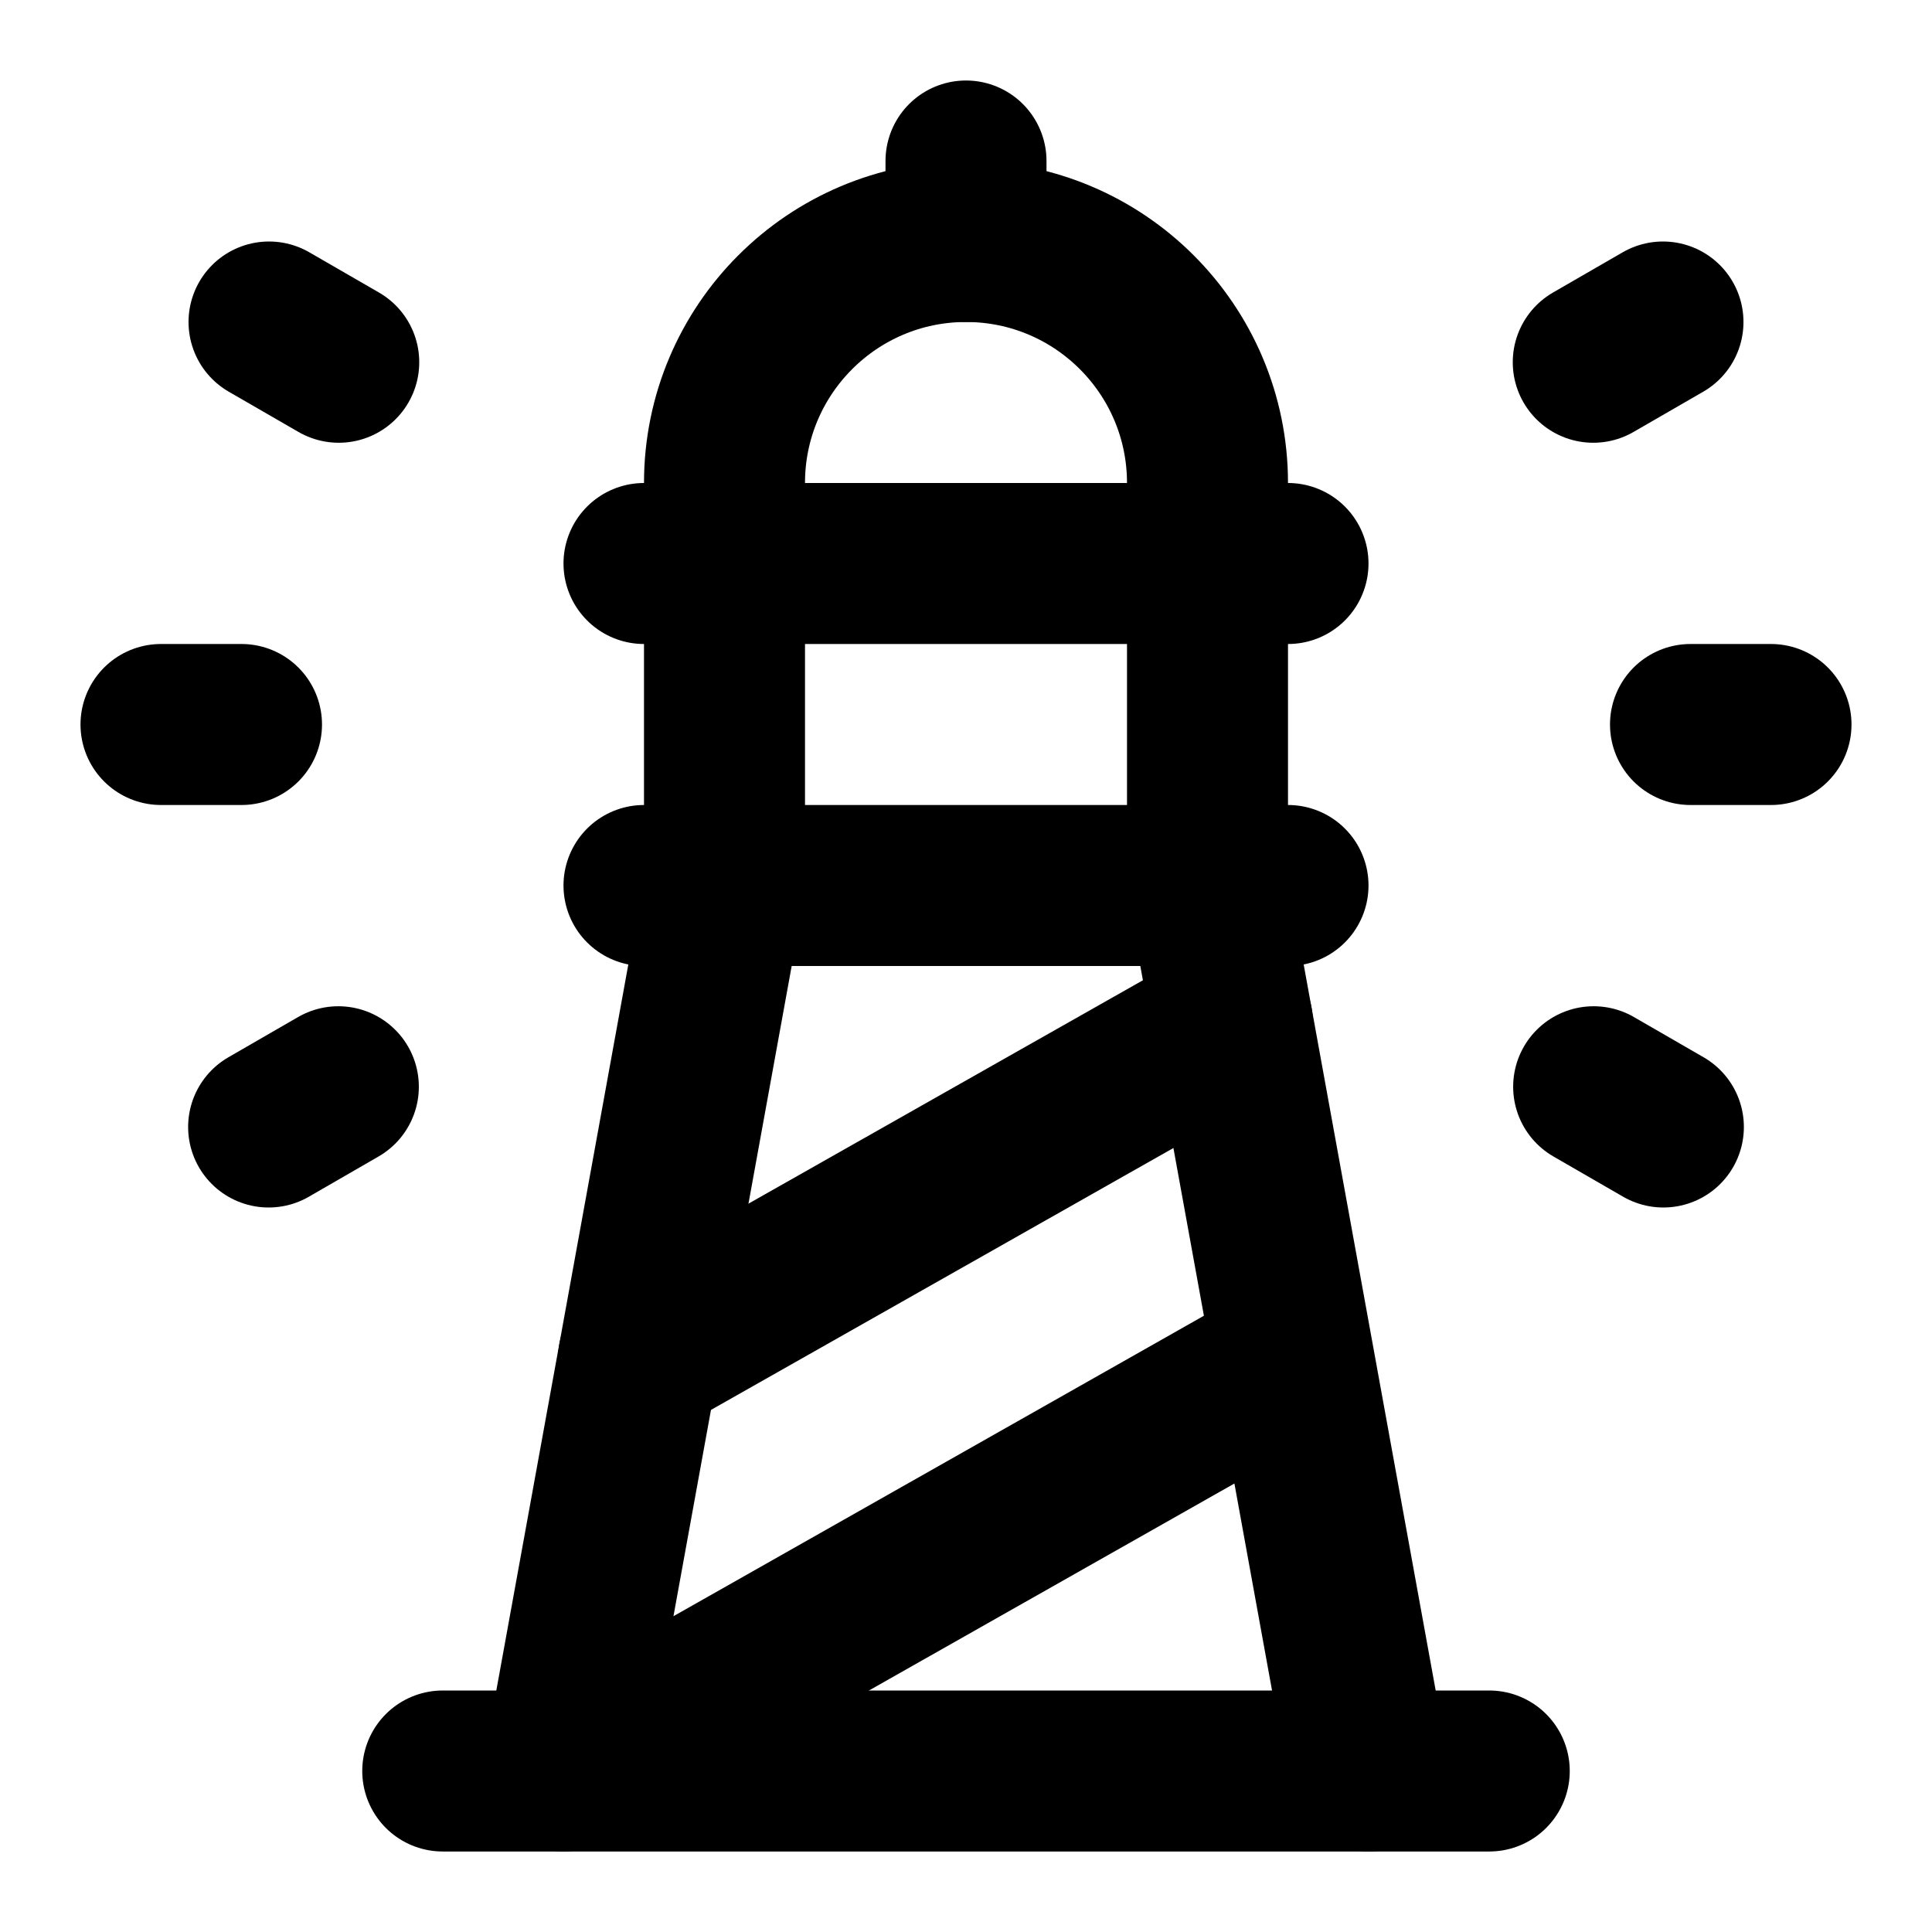
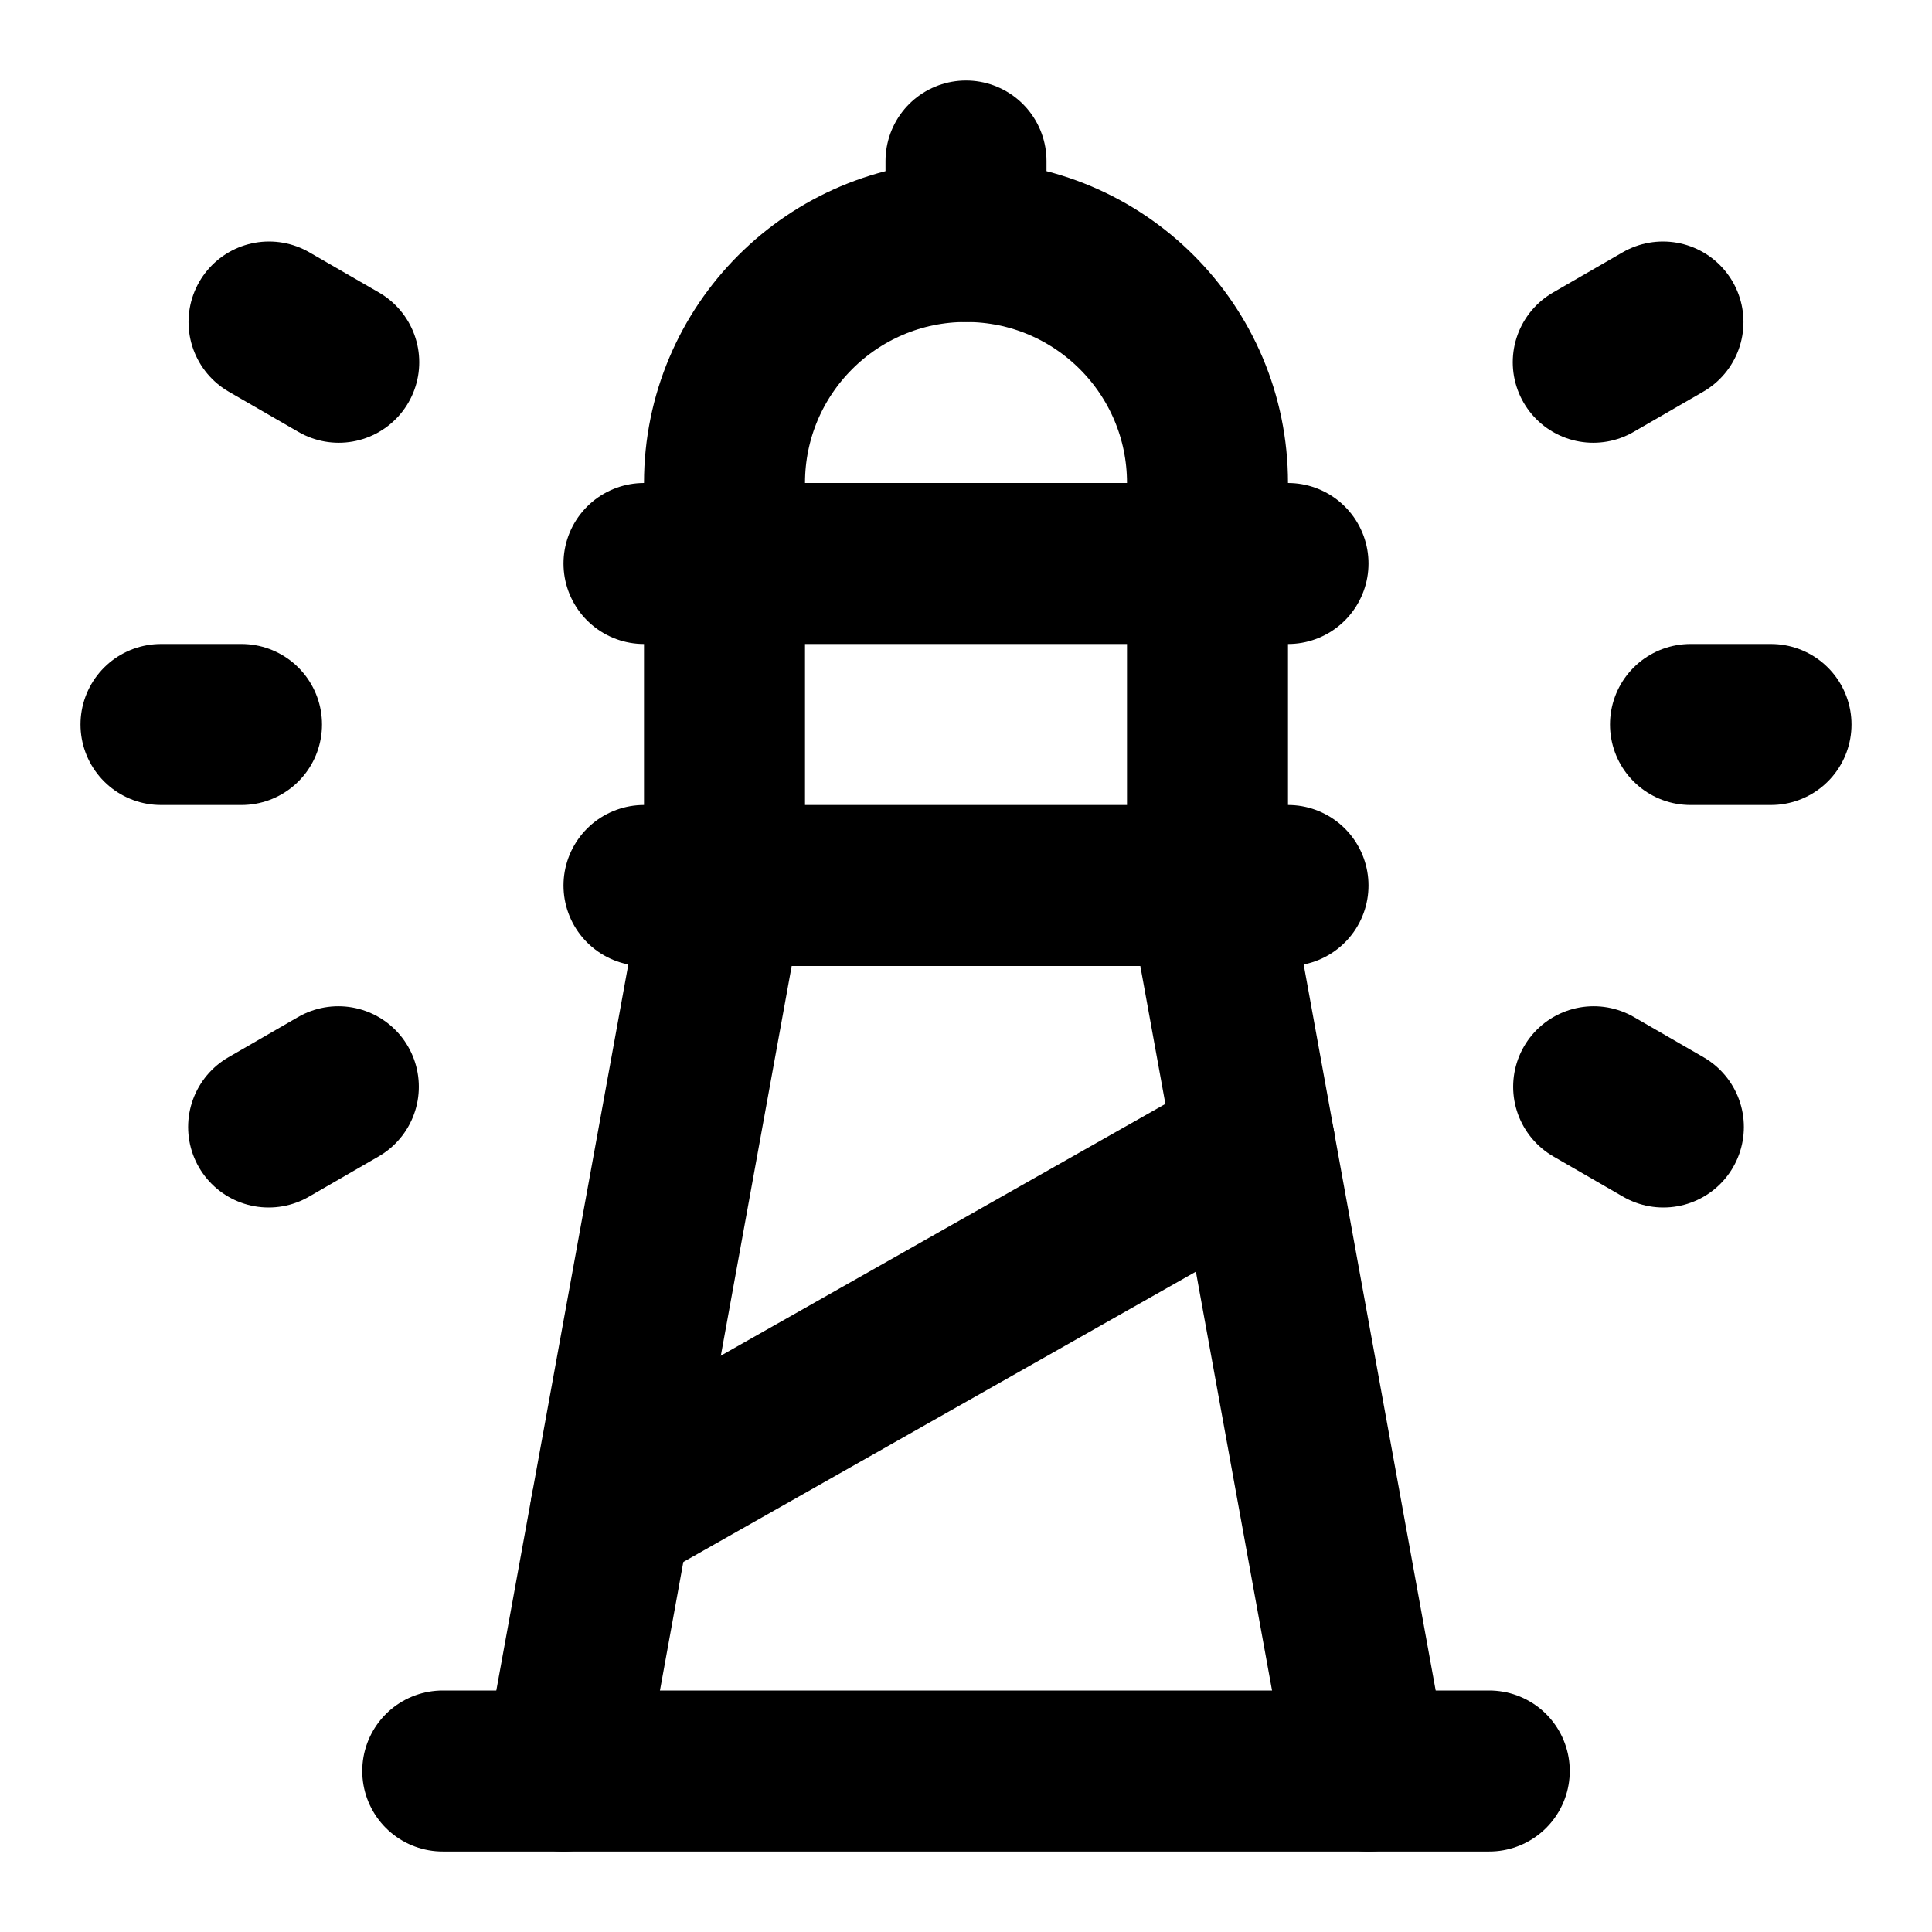
<svg xmlns="http://www.w3.org/2000/svg" width="24" height="24" viewBox="0 0 24 24" fill="none" stroke="currentColor" stroke-width="2" stroke-linecap="round" stroke-linejoin="round">
  <path d="M12 3V2" />
-   <path d="M16.066 16.865 7 22l2-11V6a3 3 0 016 0v5l2 11" />
+   <path d="m15.588 14.233-8 4.531" />
  <path d="m19.792 4.5.866-.5" />
  <path d="m19.797 13.5.866.5" />
  <path d="M21 9h1" />
  <path d="M3 9H2" />
  <path d="m4.203 13.5-.866.5" />
  <path d="M4.208 4.5 3.342 4" />
  <path d="M5.5 22h13" />
-   <path d="m7.932 16.875 7.377-4.178" />
+   <path d="m7 22 2-11V6a3 3 0 016 0v5l2 11" />
  <path d="M8 11h8" />
  <path d="M8 7h8" />
</svg>
